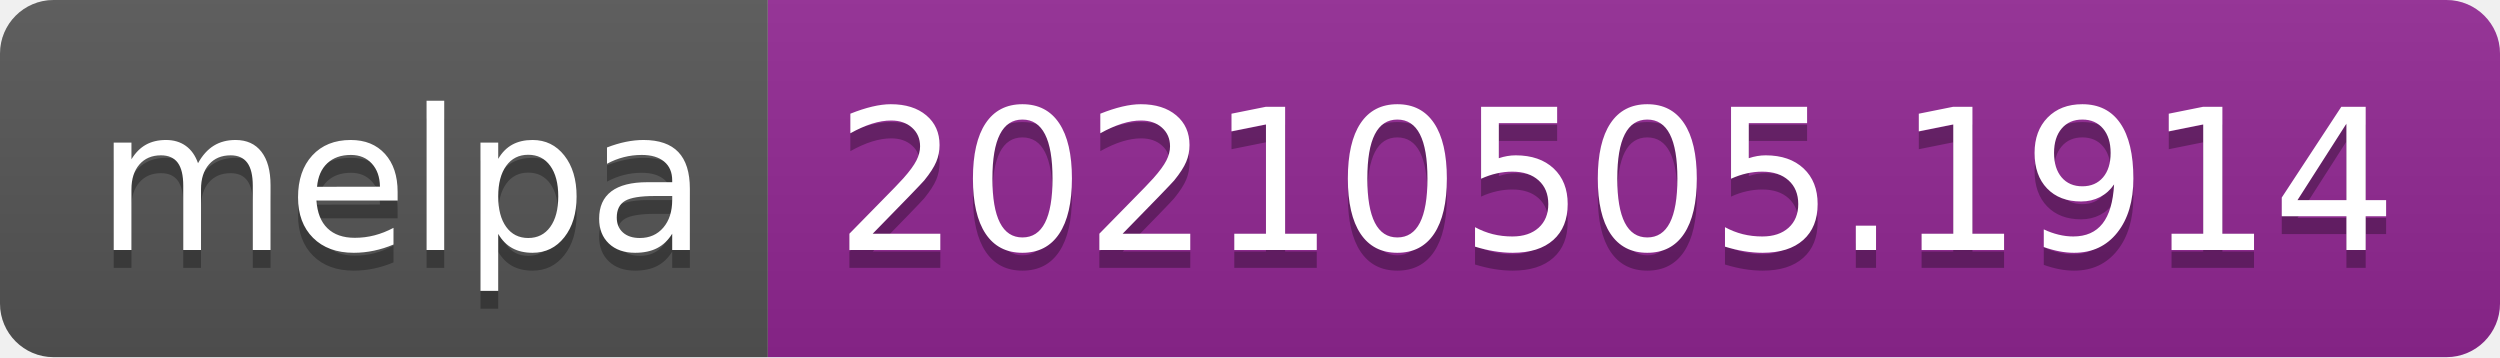
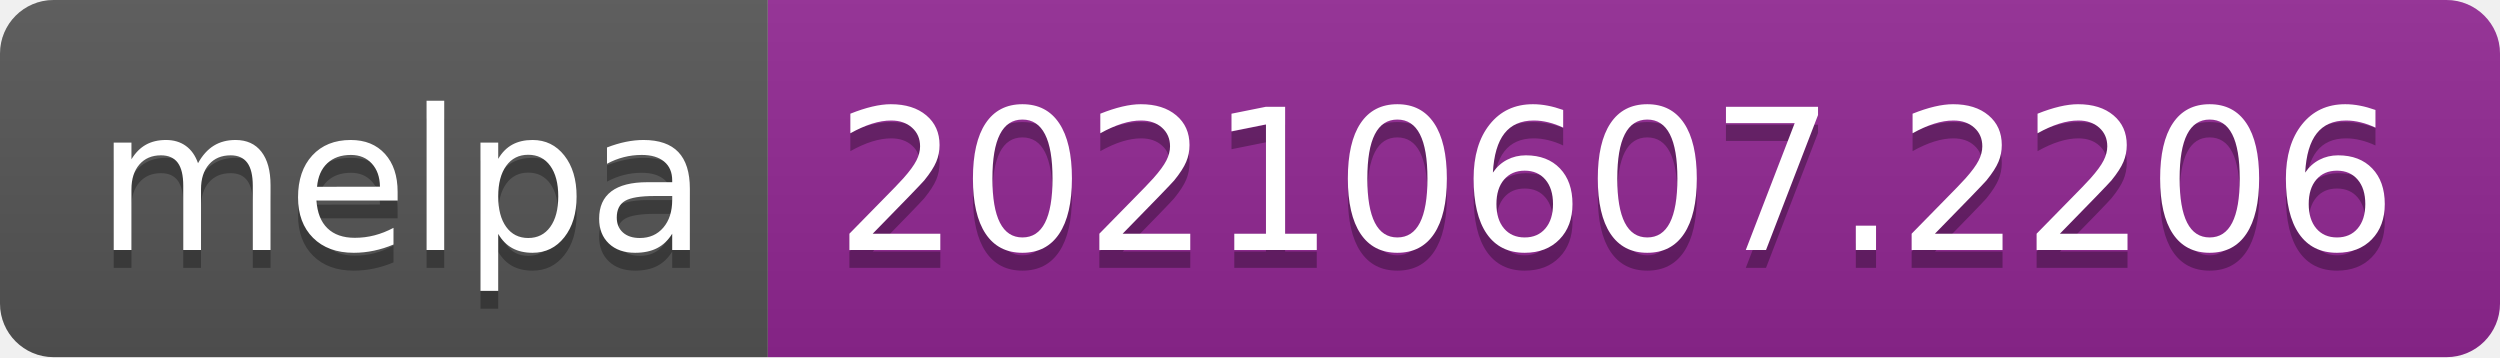
- <svg xmlns="http://www.w3.org/2000/svg" width="140" height="20" role="img" aria-label="melpa: 20210505.1914">
+ <svg xmlns="http://www.w3.org/2000/svg" width="140" height="20" role="img" aria-label="melpa: 20210607.2206">
  <linearGradient id="s" x2="0" y2="100%">
    <stop offset="0" stop-color="#bbb" stop-opacity=".1" />
    <stop offset="1" stop-opacity=".1" />
  </linearGradient>
  <clipPath id="r">
    <rect width="140" height="20" rx="3" fill="#fff" />
  </clipPath>
  <g clip-path="url(#r)">
    <rect width="43" height="20" fill="#555" />
    <rect x="43" width="97" height="20" fill="#922793" />
    <rect width="140" height="20" fill="url(#s)" />
  </g>
  <g fill="#fff" text-anchor="middle" font-family="Verdana,Geneva,DejaVu Sans,sans-serif" text-rendering="geometricPrecision" font-size="110">
    <text aria-hidden="true" x="225" y="150" fill="#010101" fill-opacity=".3" transform="scale(.1)" textLength="330">melpa</text>
    <text x="225" y="140" transform="scale(.1)" fill="#fff" textLength="330">melpa</text>
-     <text aria-hidden="true" x="905" y="150" fill="#010101" fill-opacity=".3" transform="scale(.1)" textLength="870">20210505.1914</text>
-     <text x="905" y="140" transform="scale(.1)" fill="#fff" textLength="870">20210505.1914</text>
+     <text aria-hidden="true" x="905" y="150" fill="#010101" fill-opacity=".3" transform="scale(.1)" textLength="870">20210607.2206</text>
+     <text x="905" y="140" transform="scale(.1)" fill="#fff" textLength="870">20210607.2206</text>
  </g>
</svg>
